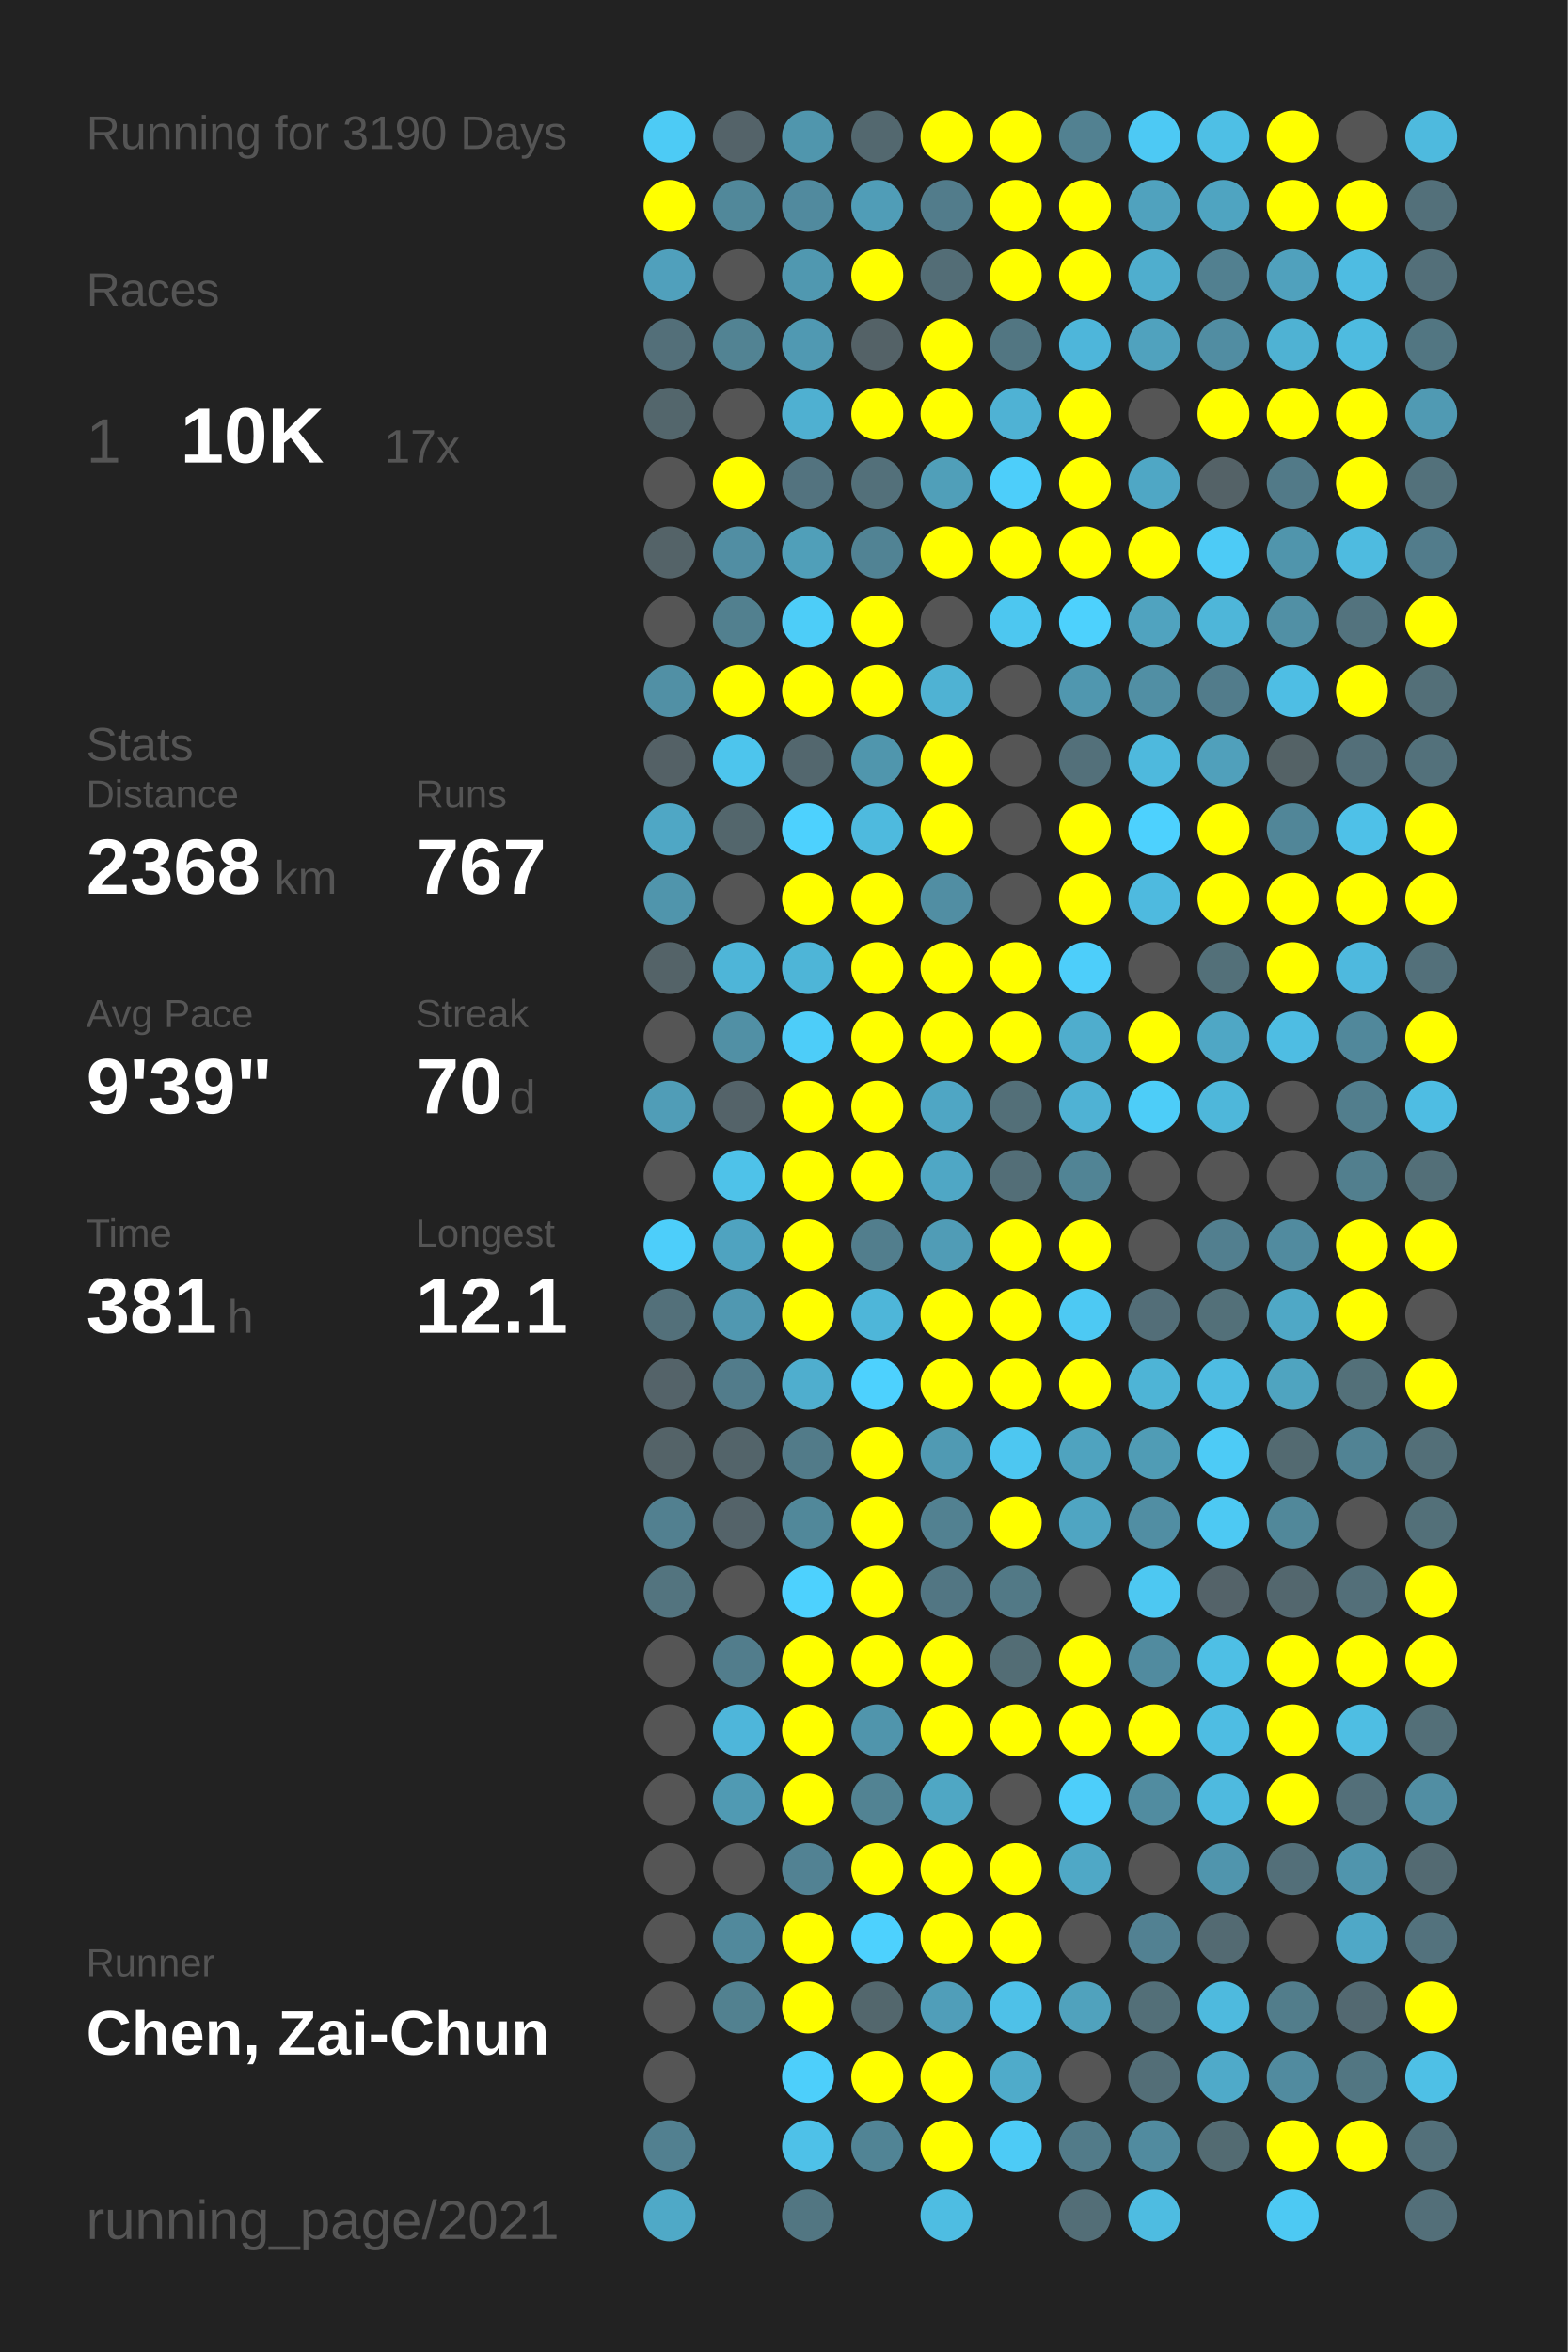
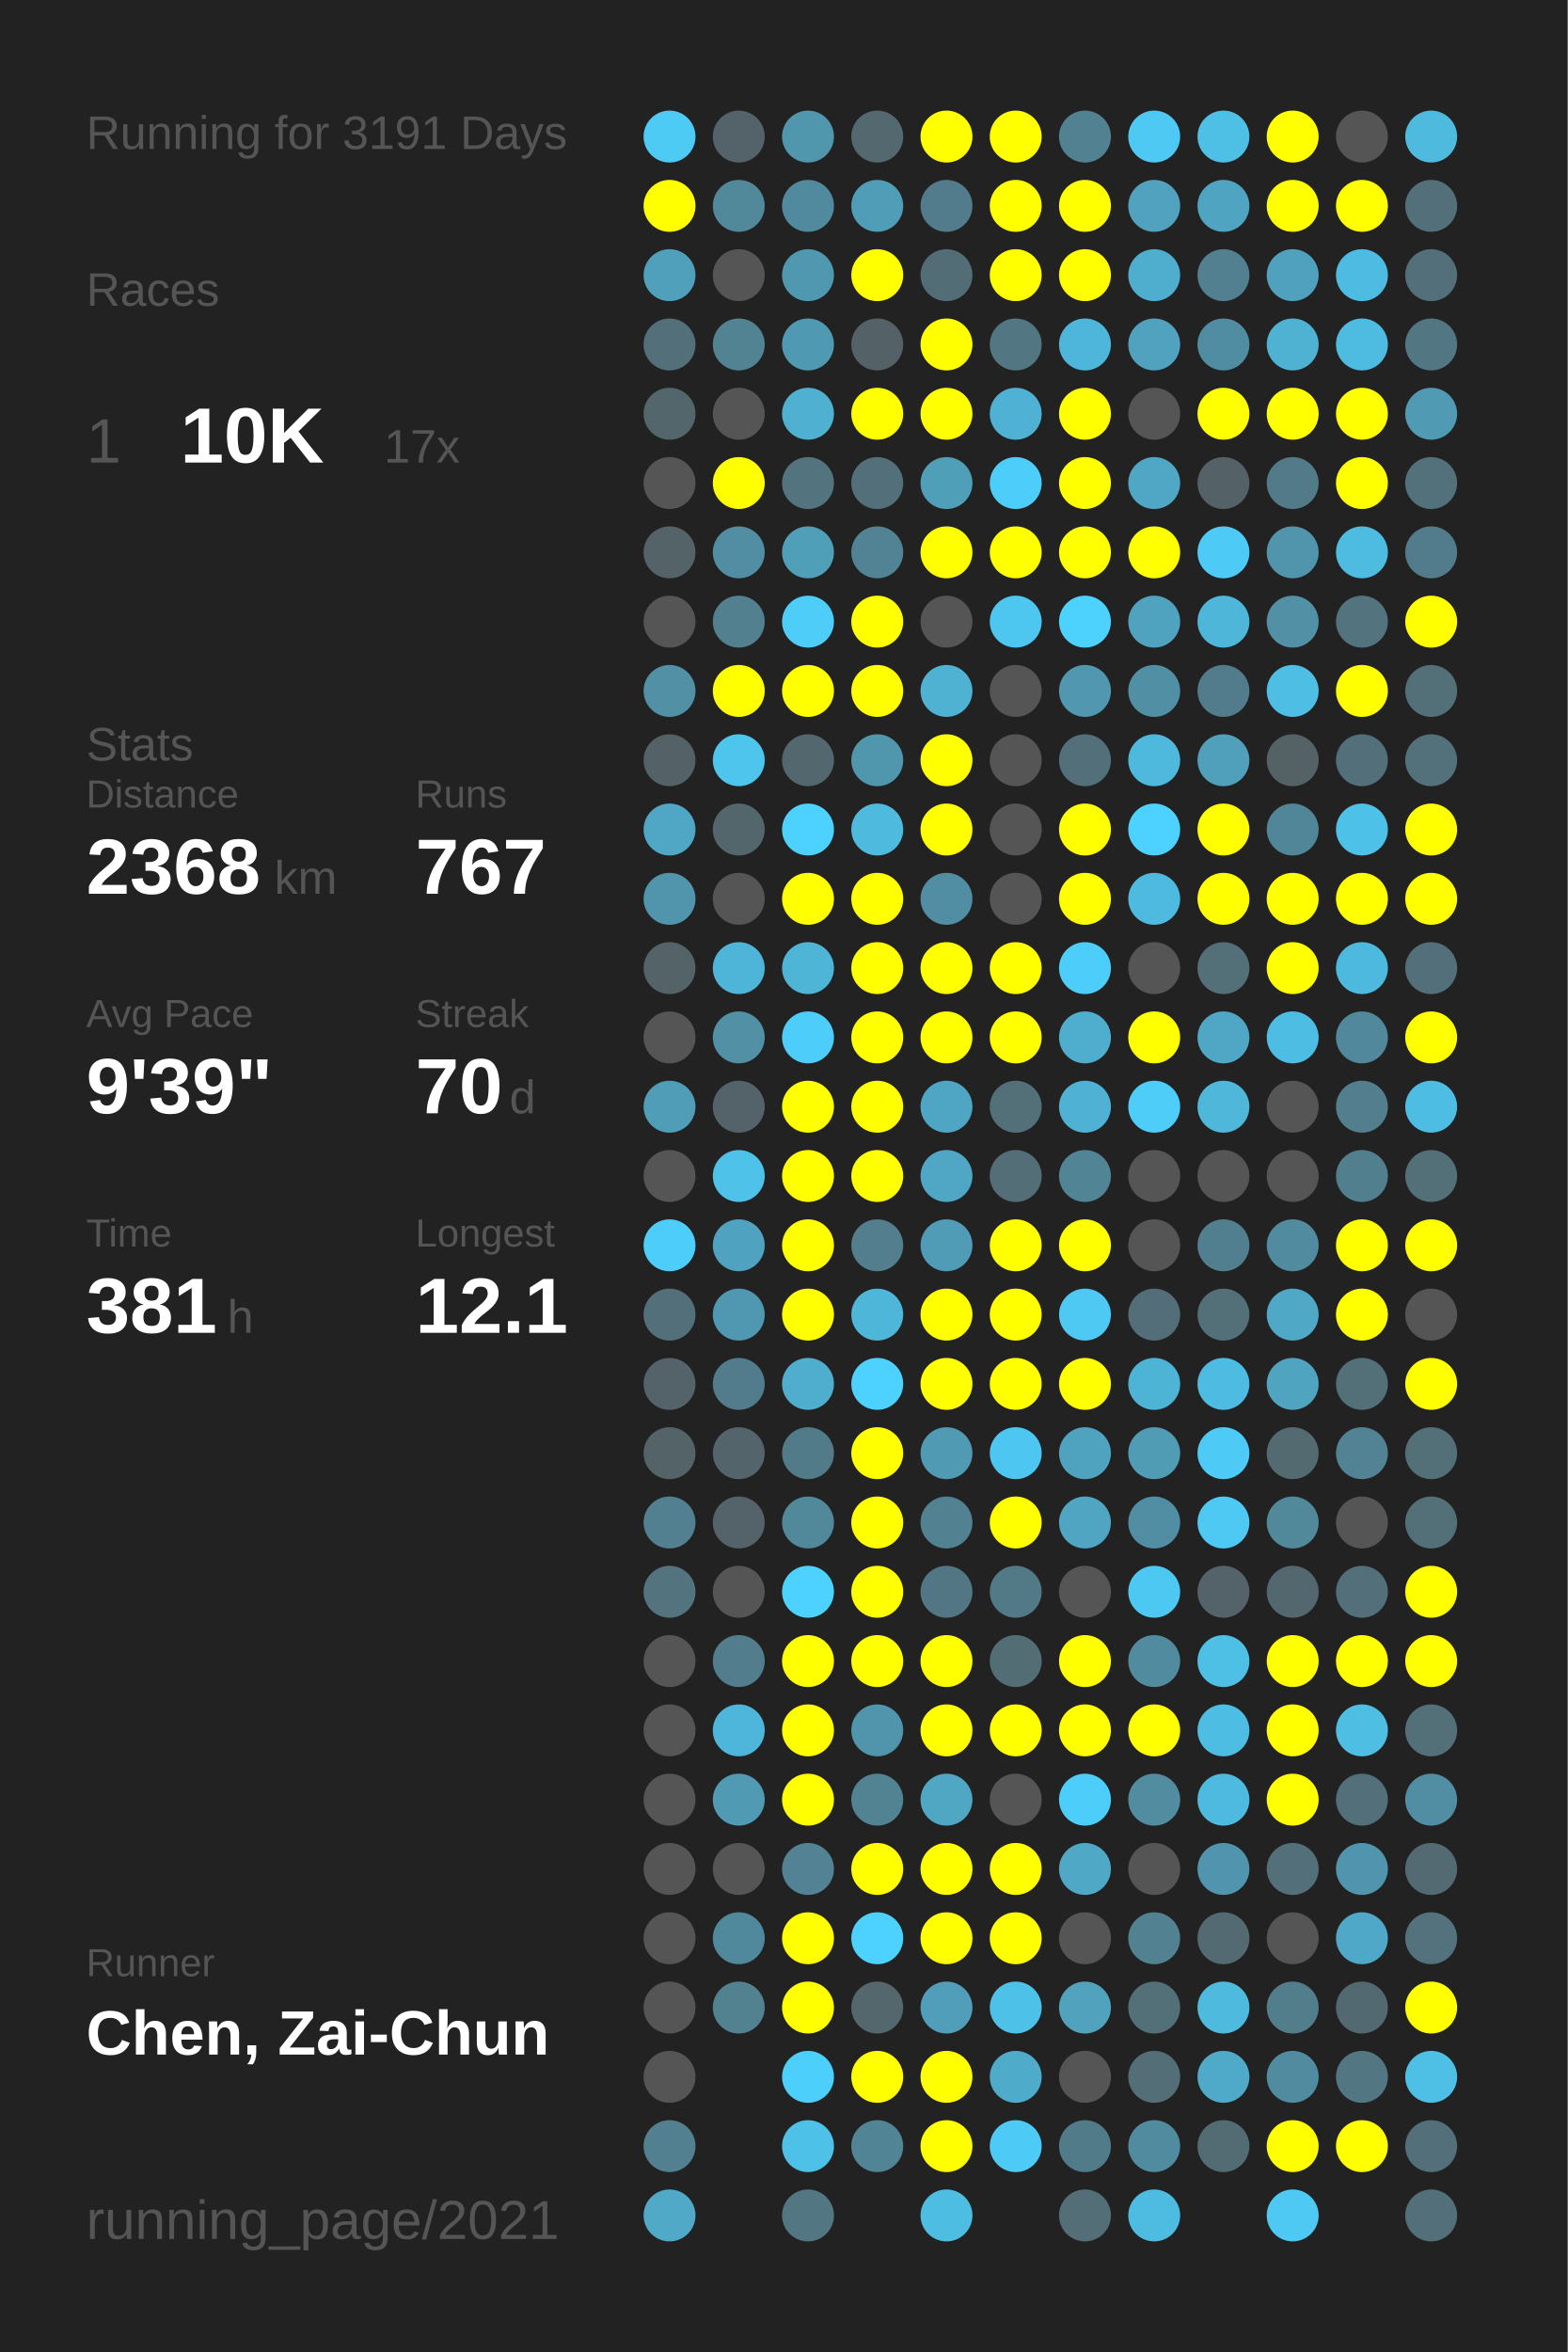
<svg xmlns="http://www.w3.org/2000/svg" baseProfile="full" height="300mm" version="1.1" viewBox="0,0,200,300" width="200mm">
  <defs />
  <rect fill="#222222" height="300" width="200" x="0" y="0" />
-   <text fill="#555555" style="font-size:6px; font-family:Arial;" x="11" y="19">Running for 3190 Days</text>
+   <text fill="#555555" style="font-size:6px; font-family:Arial;" x="11" y="19">Running for 3191 Days</text>
  <text fill="#555555" style="font-size:6px; font-family:Arial;" x="11" y="39">Races</text>
  <text fill="#555555" style="font-size:8px; font-family:Arial;" x="11" y="59">1</text>
  <text fill="#FFFFFF" style="font-size:10px; font-family:Arial; font-weight:bold;" x="23" y="59">10K</text>
  <text fill="#555555" style="font-size:6px; font-family:Arial;" x="49" y="59">17x</text>
  <text fill="#555555" style="font-size:6px; font-family:Arial;" x="11" y="97">Stats</text>
  <text fill="#555555" style="font-size:5px; font-family:Arial;" x="11" y="103">Distance</text>
  <text fill="#FFFFFF" style="font-size:10px; font-family:Arial; font-weight:bold;" x="11" y="114">2368</text>
  <text fill="#555555" style="font-size:6px; font-family:Arial;" x="35" y="114">km</text>
  <text fill="#555555" style="font-size:5px; font-family:Arial;" x="53" y="103">Runs</text>
  <text fill="#FFFFFF" style="font-size:10px; font-family:Arial; font-weight:bold;" x="53" y="114">767</text>
  <text fill="#555555" style="font-size:5px; font-family:Arial;" x="11" y="131">Avg Pace</text>
  <text fill="#FFFFFF" style="font-size:10px; font-family:Arial; font-weight:bold;" x="11" y="142">9'39"</text>
  <text fill="#555555" style="font-size:5px; font-family:Arial;" x="53" y="131">Streak</text>
  <text fill="#FFFFFF" style="font-size:10px; font-family:Arial; font-weight:bold;" x="53" y="142">70</text>
  <text fill="#555555" style="font-size:6px; font-family:Arial;" x="65" y="142">d</text>
  <text fill="#555555" style="font-size:5px; font-family:Arial;" x="11" y="159">Time</text>
  <text fill="#FFFFFF" style="font-size:10px; font-family:Arial; font-weight:bold;" x="11" y="170">381</text>
  <text fill="#555555" style="font-size:6px; font-family:Arial;" x="29" y="170">h</text>
  <text fill="#555555" style="font-size:5px; font-family:Arial;" x="53" y="159">Longest</text>
  <text fill="#FFFFFF" style="font-size:10px; font-family:Arial; font-weight:bold;" x="53" y="170">12.1</text>
  <text fill="#555555" style="font-size:5px; font-family:Arial;" x="11" y="252.065">Runner</text>
  <text fill="#FFFFFF" style="font-size:8px; font-family:Arial; font-weight:bold;" x="11" y="262.065">Chen, Zai-Chun</text>
  <text fill="#555555" style="font-size:7px; font-family:Arial;" x="11" y="285.581">running_page/2021</text>
  <circle cx="85.417" cy="17.419" fill="#4dcbf5" r="3.312" />
  <circle cx="85.417" cy="26.258" fill="#FFFF00" r="3.312" />
  <circle cx="85.417" cy="35.097" fill="#50a0bc" r="3.312" />
  <circle cx="85.417" cy="43.935" fill="#536f79" r="3.312" />
  <circle cx="85.417" cy="52.774" fill="#53666c" r="3.312" />
  <circle cx="85.417" cy="61.613" fill="#555555" r="3.312" />
  <circle cx="85.417" cy="70.452" fill="#546368" r="3.312" />
  <circle cx="85.417" cy="79.29" fill="#555555" r="3.312" />
  <circle cx="85.417" cy="88.129" fill="#5190a5" r="3.312" />
  <circle cx="85.417" cy="96.968" fill="#546166" r="3.312" />
  <circle cx="85.417" cy="105.806" fill="#4fa7c5" r="3.312" />
  <circle cx="85.417" cy="114.645" fill="#5095ac" r="3.312" />
  <circle cx="85.417" cy="123.484" fill="#546368" r="3.312" />
  <circle cx="85.417" cy="132.323" fill="#555555" r="3.312" />
  <circle cx="85.417" cy="141.161" fill="#509db7" r="3.312" />
  <circle cx="85.417" cy="150" fill="#555555" r="3.312" />
  <circle cx="85.417" cy="158.839" fill="#4dcefa" r="3.312" />
  <circle cx="85.417" cy="167.677" fill="#53707a" r="3.312" />
  <circle cx="85.417" cy="176.516" fill="#546369" r="3.312" />
  <circle cx="85.417" cy="185.355" fill="#546368" r="3.312" />
  <circle cx="85.417" cy="194.194" fill="#528090" r="3.312" />
  <circle cx="85.417" cy="203.032" fill="#53747f" r="3.312" />
  <circle cx="85.417" cy="211.871" fill="#555555" r="3.312" />
  <circle cx="85.417" cy="220.71" fill="#555555" r="3.312" />
  <circle cx="85.417" cy="229.548" fill="#555555" r="3.312" />
  <circle cx="85.417" cy="238.387" fill="#555555" r="3.312" />
  <circle cx="85.417" cy="247.226" fill="#555555" r="3.312" />
  <circle cx="85.417" cy="256.065" fill="#555555" r="3.312" />
  <circle cx="85.417" cy="264.903" fill="#555555" r="3.312" />
  <circle cx="85.417" cy="273.742" fill="#528090" r="3.312" />
  <circle cx="85.417" cy="282.581" fill="#4fa9c7" r="3.312" />
  <circle cx="94.25" cy="17.419" fill="#546369" r="3.312" />
  <circle cx="94.25" cy="26.258" fill="#51889a" r="3.312" />
  <circle cx="94.25" cy="35.097" fill="#555555" r="3.312" />
  <circle cx="94.25" cy="43.935" fill="#528393" r="3.312" />
  <circle cx="94.25" cy="52.774" fill="#555555" r="3.312" />
  <circle cx="94.25" cy="61.613" fill="#FFFF00" r="3.312" />
  <circle cx="94.25" cy="70.452" fill="#518ea3" r="3.312" />
  <circle cx="94.25" cy="79.29" fill="#52808f" r="3.312" />
  <circle cx="94.25" cy="88.129" fill="#FFFF00" r="3.312" />
  <circle cx="94.25" cy="96.968" fill="#4dc5ed" r="3.312" />
  <circle cx="94.25" cy="105.806" fill="#53666c" r="3.312" />
  <circle cx="94.25" cy="114.645" fill="#555555" r="3.312" />
  <circle cx="94.25" cy="123.484" fill="#4eb5d8" r="3.312" />
  <circle cx="94.25" cy="132.323" fill="#5190a5" r="3.312" />
  <circle cx="94.25" cy="141.161" fill="#546369" r="3.312" />
  <circle cx="94.25" cy="150" fill="#4ec2e9" r="3.312" />
  <circle cx="94.25" cy="158.839" fill="#4fa3c0" r="3.312" />
  <circle cx="94.25" cy="167.677" fill="#5098b1" r="3.312" />
  <circle cx="94.25" cy="176.516" fill="#527c8b" r="3.312" />
  <circle cx="94.25" cy="185.355" fill="#53646a" r="3.312" />
  <circle cx="94.25" cy="194.194" fill="#546369" r="3.312" />
  <circle cx="94.25" cy="203.032" fill="#555555" r="3.312" />
  <circle cx="94.25" cy="211.871" fill="#527d8c" r="3.312" />
  <circle cx="94.25" cy="220.71" fill="#4eb6da" r="3.312" />
  <circle cx="94.25" cy="229.548" fill="#509ab3" r="3.312" />
  <circle cx="94.25" cy="238.387" fill="#555555" r="3.312" />
  <circle cx="94.25" cy="247.226" fill="#51899c" r="3.312" />
  <circle cx="94.25" cy="256.065" fill="#528190" r="3.312" />
  <circle cx="103.083" cy="17.419" fill="#5096ad" r="3.312" />
  <circle cx="103.083" cy="26.258" fill="#518a9e" r="3.312" />
  <circle cx="103.083" cy="35.097" fill="#5098b0" r="3.312" />
  <circle cx="103.083" cy="43.935" fill="#5099b2" r="3.312" />
  <circle cx="103.083" cy="52.774" fill="#4fb0d1" r="3.312" />
  <circle cx="103.083" cy="61.613" fill="#53737f" r="3.312" />
  <circle cx="103.083" cy="70.452" fill="#509fb9" r="3.312" />
  <circle cx="103.083" cy="79.29" fill="#4dcdf8" r="3.312" />
  <circle cx="103.083" cy="88.129" fill="#FFFF00" r="3.312" />
  <circle cx="103.083" cy="96.968" fill="#53676e" r="3.312" />
  <circle cx="103.083" cy="105.806" fill="#4dd1fe" r="3.312" />
  <circle cx="103.083" cy="114.645" fill="#FFFF00" r="3.312" />
  <circle cx="103.083" cy="123.484" fill="#4eb5d7" r="3.312" />
  <circle cx="103.083" cy="132.323" fill="#4dcdf9" r="3.312" />
  <circle cx="103.083" cy="141.161" fill="#FFFF00" r="3.312" />
  <circle cx="103.083" cy="150" fill="#FFFF00" r="3.312" />
  <circle cx="103.083" cy="158.839" fill="#FFFF00" r="3.312" />
  <circle cx="103.083" cy="167.677" fill="#FFFF00" r="3.312" />
  <circle cx="103.083" cy="176.516" fill="#4faece" r="3.312" />
  <circle cx="103.083" cy="185.355" fill="#527b89" r="3.312" />
  <circle cx="103.083" cy="194.194" fill="#51889a" r="3.312" />
  <circle cx="103.083" cy="203.032" fill="#4dd1fe" r="3.312" />
  <circle cx="103.083" cy="211.871" fill="#FFFF00" r="3.312" />
  <circle cx="103.083" cy="220.71" fill="#FFFF00" r="3.312" />
  <circle cx="103.083" cy="229.548" fill="#FFFF00" r="3.312" />
  <circle cx="103.083" cy="238.387" fill="#528293" r="3.312" />
  <circle cx="103.083" cy="247.226" fill="#FFFF00" r="3.312" />
  <circle cx="103.083" cy="256.065" fill="#FFFF00" r="3.312" />
  <circle cx="103.083" cy="264.903" fill="#4dcffb" r="3.312" />
  <circle cx="103.083" cy="273.742" fill="#4ec1e8" r="3.312" />
  <circle cx="103.083" cy="282.581" fill="#527682" r="3.312" />
  <circle cx="111.917" cy="17.419" fill="#53686f" r="3.312" />
  <circle cx="111.917" cy="26.258" fill="#509db7" r="3.312" />
  <circle cx="111.917" cy="35.097" fill="#FFFF00" r="3.312" />
  <circle cx="111.917" cy="43.935" fill="#546267" r="3.312" />
  <circle cx="111.917" cy="52.774" fill="#FFFF00" r="3.312" />
  <circle cx="111.917" cy="61.613" fill="#53707a" r="3.312" />
  <circle cx="111.917" cy="70.452" fill="#518394" r="3.312" />
  <circle cx="111.917" cy="79.29" fill="#FFFF00" r="3.312" />
  <circle cx="111.917" cy="88.129" fill="#FFFF00" r="3.312" />
  <circle cx="111.917" cy="96.968" fill="#5096ad" r="3.312" />
  <circle cx="111.917" cy="105.806" fill="#4ebade" r="3.312" />
  <circle cx="111.917" cy="114.645" fill="#FFFF00" r="3.312" />
  <circle cx="111.917" cy="123.484" fill="#FFFF00" r="3.312" />
  <circle cx="111.917" cy="132.323" fill="#FFFF00" r="3.312" />
  <circle cx="111.917" cy="141.161" fill="#FFFF00" r="3.312" />
  <circle cx="111.917" cy="150" fill="#FFFF00" r="3.312" />
  <circle cx="111.917" cy="158.839" fill="#527e8d" r="3.312" />
  <circle cx="111.917" cy="167.677" fill="#4eb6d9" r="3.312" />
  <circle cx="111.917" cy="176.516" fill="#4dd1fe" r="3.312" />
  <circle cx="111.917" cy="185.355" fill="#FFFF00" r="3.312" />
  <circle cx="111.917" cy="194.194" fill="#FFFF00" r="3.312" />
  <circle cx="111.917" cy="203.032" fill="#FFFF00" r="3.312" />
  <circle cx="111.917" cy="211.871" fill="#FFFF00" r="3.312" />
  <circle cx="111.917" cy="220.71" fill="#5095ac" r="3.312" />
  <circle cx="111.917" cy="229.548" fill="#528393" r="3.312" />
  <circle cx="111.917" cy="238.387" fill="#FFFF00" r="3.312" />
  <circle cx="111.917" cy="247.226" fill="#4dd1fe" r="3.312" />
  <circle cx="111.917" cy="256.065" fill="#53676d" r="3.312" />
  <circle cx="111.917" cy="264.903" fill="#FFFF00" r="3.312" />
  <circle cx="111.917" cy="273.742" fill="#518495" r="3.312" />
  <circle cx="120.75" cy="17.419" fill="#FFFF00" r="3.312" />
  <circle cx="120.75" cy="26.258" fill="#527c8b" r="3.312" />
  <circle cx="120.75" cy="35.097" fill="#536d76" r="3.312" />
  <circle cx="120.75" cy="43.935" fill="#FFFF00" r="3.312" />
  <circle cx="120.75" cy="52.774" fill="#FFFF00" r="3.312" />
  <circle cx="120.75" cy="61.613" fill="#509fb9" r="3.312" />
  <circle cx="120.75" cy="70.452" fill="#FFFF00" r="3.312" />
  <circle cx="120.75" cy="79.29" fill="#555555" r="3.312" />
  <circle cx="120.75" cy="88.129" fill="#4fb2d3" r="3.312" />
  <circle cx="120.75" cy="96.968" fill="#FFFF00" r="3.312" />
  <circle cx="120.75" cy="105.806" fill="#FFFF00" r="3.312" />
  <circle cx="120.75" cy="114.645" fill="#518ea3" r="3.312" />
  <circle cx="120.75" cy="123.484" fill="#FFFF00" r="3.312" />
  <circle cx="120.75" cy="132.323" fill="#FFFF00" r="3.312" />
  <circle cx="120.75" cy="141.161" fill="#4fa6c4" r="3.312" />
  <circle cx="120.75" cy="150" fill="#4fa7c5" r="3.312" />
  <circle cx="120.75" cy="158.839" fill="#509cb6" r="3.312" />
  <circle cx="120.75" cy="167.677" fill="#FFFF00" r="3.312" />
  <circle cx="120.75" cy="176.516" fill="#FFFF00" r="3.312" />
  <circle cx="120.75" cy="185.355" fill="#509ab3" r="3.312" />
  <circle cx="120.75" cy="194.194" fill="#528191" r="3.312" />
  <circle cx="120.75" cy="203.032" fill="#527683" r="3.312" />
  <circle cx="120.75" cy="211.871" fill="#FFFF00" r="3.312" />
  <circle cx="120.75" cy="220.71" fill="#FFFF00" r="3.312" />
  <circle cx="120.75" cy="229.548" fill="#4fa7c4" r="3.312" />
  <circle cx="120.75" cy="238.387" fill="#FFFF00" r="3.312" />
  <circle cx="120.75" cy="247.226" fill="#FFFF00" r="3.312" />
  <circle cx="120.75" cy="256.065" fill="#509eb9" r="3.312" />
  <circle cx="120.75" cy="264.903" fill="#FFFF00" r="3.312" />
  <circle cx="120.75" cy="273.742" fill="#FFFF00" r="3.312" />
  <circle cx="120.75" cy="282.581" fill="#4ebde2" r="3.312" />
  <circle cx="129.583" cy="17.419" fill="#FFFF00" r="3.312" />
  <circle cx="129.583" cy="26.258" fill="#FFFF00" r="3.312" />
  <circle cx="129.583" cy="35.097" fill="#FFFF00" r="3.312" />
  <circle cx="129.583" cy="43.935" fill="#527682" r="3.312" />
  <circle cx="129.583" cy="52.774" fill="#4fb2d4" r="3.312" />
  <circle cx="129.583" cy="61.613" fill="#4dcefa" r="3.312" />
  <circle cx="129.583" cy="70.452" fill="#FFFF00" r="3.312" />
  <circle cx="129.583" cy="79.29" fill="#4dc7f0" r="3.312" />
  <circle cx="129.583" cy="88.129" fill="#555555" r="3.312" />
  <circle cx="129.583" cy="96.968" fill="#555555" r="3.312" />
  <circle cx="129.583" cy="105.806" fill="#555555" r="3.312" />
  <circle cx="129.583" cy="114.645" fill="#555555" r="3.312" />
  <circle cx="129.583" cy="123.484" fill="#FFFF00" r="3.312" />
  <circle cx="129.583" cy="132.323" fill="#FFFF00" r="3.312" />
  <circle cx="129.583" cy="141.161" fill="#536f78" r="3.312" />
  <circle cx="129.583" cy="150" fill="#536e77" r="3.312" />
  <circle cx="129.583" cy="158.839" fill="#FFFF00" r="3.312" />
  <circle cx="129.583" cy="167.677" fill="#FFFF00" r="3.312" />
  <circle cx="129.583" cy="176.516" fill="#FFFF00" r="3.312" />
  <circle cx="129.583" cy="185.355" fill="#4dc7f1" r="3.312" />
  <circle cx="129.583" cy="194.194" fill="#FFFF00" r="3.312" />
  <circle cx="129.583" cy="203.032" fill="#527986" r="3.312" />
  <circle cx="129.583" cy="211.871" fill="#536d75" r="3.312" />
  <circle cx="129.583" cy="220.71" fill="#FFFF00" r="3.312" />
  <circle cx="129.583" cy="229.548" fill="#555555" r="3.312" />
  <circle cx="129.583" cy="238.387" fill="#FFFF00" r="3.312" />
  <circle cx="129.583" cy="247.226" fill="#FFFF00" r="3.312" />
  <circle cx="129.583" cy="256.065" fill="#4ec1e8" r="3.312" />
  <circle cx="129.583" cy="264.903" fill="#4fabca" r="3.312" />
  <circle cx="129.583" cy="273.742" fill="#4dcbf6" r="3.312" />
  <circle cx="138.417" cy="17.419" fill="#528191" r="3.312" />
  <circle cx="138.417" cy="26.258" fill="#FFFF00" r="3.312" />
  <circle cx="138.417" cy="35.097" fill="#FFFF00" r="3.312" />
  <circle cx="138.417" cy="43.935" fill="#4eb6da" r="3.312" />
  <circle cx="138.417" cy="52.774" fill="#FFFF00" r="3.312" />
  <circle cx="138.417" cy="61.613" fill="#FFFF00" r="3.312" />
  <circle cx="138.417" cy="70.452" fill="#FFFF00" r="3.312" />
  <circle cx="138.417" cy="79.29" fill="#4dd1fd" r="3.312" />
  <circle cx="138.417" cy="88.129" fill="#5097af" r="3.312" />
  <circle cx="138.417" cy="96.968" fill="#53707a" r="3.312" />
  <circle cx="138.417" cy="105.806" fill="#FFFF00" r="3.312" />
  <circle cx="138.417" cy="114.645" fill="#FFFF00" r="3.312" />
  <circle cx="138.417" cy="123.484" fill="#4dcefa" r="3.312" />
  <circle cx="138.417" cy="132.323" fill="#4fadcd" r="3.312" />
  <circle cx="138.417" cy="141.161" fill="#4fb2d4" r="3.312" />
  <circle cx="138.417" cy="150" fill="#518495" r="3.312" />
  <circle cx="138.417" cy="158.839" fill="#FFFF00" r="3.312" />
  <circle cx="138.417" cy="167.677" fill="#4dc9f3" r="3.312" />
  <circle cx="138.417" cy="176.516" fill="#FFFF00" r="3.312" />
  <circle cx="138.417" cy="185.355" fill="#4fa3bf" r="3.312" />
  <circle cx="138.417" cy="194.194" fill="#4fa5c2" r="3.312" />
  <circle cx="138.417" cy="203.032" fill="#555555" r="3.312" />
  <circle cx="138.417" cy="211.871" fill="#FFFF00" r="3.312" />
  <circle cx="138.417" cy="220.71" fill="#FFFF00" r="3.312" />
  <circle cx="138.417" cy="229.548" fill="#4dcefa" r="3.312" />
  <circle cx="138.417" cy="238.387" fill="#4fa8c6" r="3.312" />
  <circle cx="138.417" cy="247.226" fill="#555555" r="3.312" />
  <circle cx="138.417" cy="256.065" fill="#50a2bd" r="3.312" />
  <circle cx="138.417" cy="264.903" fill="#555555" r="3.312" />
  <circle cx="138.417" cy="273.742" fill="#527b89" r="3.312" />
  <circle cx="138.417" cy="282.581" fill="#536e77" r="3.312" />
  <circle cx="147.25" cy="17.419" fill="#4dc9f4" r="3.312" />
  <circle cx="147.25" cy="26.258" fill="#50a2be" r="3.312" />
  <circle cx="147.25" cy="35.097" fill="#4faece" r="3.312" />
  <circle cx="147.25" cy="43.935" fill="#50a2be" r="3.312" />
  <circle cx="147.25" cy="52.774" fill="#555555" r="3.312" />
  <circle cx="147.25" cy="61.613" fill="#4fa7c5" r="3.312" />
  <circle cx="147.25" cy="70.452" fill="#FFFF00" r="3.312" />
  <circle cx="147.25" cy="79.29" fill="#50a3bf" r="3.312" />
  <circle cx="147.25" cy="88.129" fill="#518fa4" r="3.312" />
  <circle cx="147.25" cy="96.968" fill="#4eb9dd" r="3.312" />
  <circle cx="147.25" cy="105.806" fill="#4dd1fe" r="3.312" />
  <circle cx="147.25" cy="114.645" fill="#4ebadf" r="3.312" />
  <circle cx="147.25" cy="123.484" fill="#555555" r="3.312" />
  <circle cx="147.25" cy="132.323" fill="#FFFF00" r="3.312" />
  <circle cx="147.25" cy="141.161" fill="#4dcdf8" r="3.312" />
  <circle cx="147.25" cy="150" fill="#555555" r="3.312" />
  <circle cx="147.25" cy="158.839" fill="#555555" r="3.312" />
  <circle cx="147.25" cy="167.677" fill="#536e78" r="3.312" />
  <circle cx="147.25" cy="176.516" fill="#4eb4d6" r="3.312" />
  <circle cx="147.25" cy="185.355" fill="#509cb5" r="3.312" />
  <circle cx="147.25" cy="194.194" fill="#518ea3" r="3.312" />
  <circle cx="147.25" cy="203.032" fill="#4dc8f2" r="3.312" />
  <circle cx="147.25" cy="211.871" fill="#518b9f" r="3.312" />
  <circle cx="147.25" cy="220.71" fill="#FFFF00" r="3.312" />
  <circle cx="147.25" cy="229.548" fill="#518ca0" r="3.312" />
  <circle cx="147.25" cy="238.387" fill="#555555" r="3.312" />
  <circle cx="147.25" cy="247.226" fill="#528192" r="3.312" />
  <circle cx="147.25" cy="256.065" fill="#536f78" r="3.312" />
  <circle cx="147.25" cy="264.903" fill="#536e77" r="3.312" />
  <circle cx="147.25" cy="273.742" fill="#518b9f" r="3.312" />
  <circle cx="147.25" cy="282.581" fill="#4ebce1" r="3.312" />
  <circle cx="156.083" cy="17.419" fill="#4ebfe5" r="3.312" />
  <circle cx="156.083" cy="26.258" fill="#4fa4c1" r="3.312" />
  <circle cx="156.083" cy="35.097" fill="#528090" r="3.312" />
  <circle cx="156.083" cy="43.935" fill="#518da2" r="3.312" />
  <circle cx="156.083" cy="52.774" fill="#FFFF00" r="3.312" />
  <circle cx="156.083" cy="61.613" fill="#546267" r="3.312" />
  <circle cx="156.083" cy="70.452" fill="#4dcbf6" r="3.312" />
  <circle cx="156.083" cy="79.29" fill="#4eb6d9" r="3.312" />
  <circle cx="156.083" cy="88.129" fill="#527c8b" r="3.312" />
  <circle cx="156.083" cy="96.968" fill="#50a0bb" r="3.312" />
  <circle cx="156.083" cy="105.806" fill="#FFFF00" r="3.312" />
  <circle cx="156.083" cy="114.645" fill="#FFFF00" r="3.312" />
  <circle cx="156.083" cy="123.484" fill="#537079" r="3.312" />
  <circle cx="156.083" cy="132.323" fill="#4fa7c5" r="3.312" />
  <circle cx="156.083" cy="141.161" fill="#4eb7da" r="3.312" />
  <circle cx="156.083" cy="150" fill="#555555" r="3.312" />
  <circle cx="156.083" cy="158.839" fill="#527f8f" r="3.312" />
  <circle cx="156.083" cy="167.677" fill="#537079" r="3.312" />
  <circle cx="156.083" cy="176.516" fill="#4ebce2" r="3.312" />
  <circle cx="156.083" cy="185.355" fill="#4dcbf6" r="3.312" />
  <circle cx="156.083" cy="194.194" fill="#4dc9f3" r="3.312" />
  <circle cx="156.083" cy="203.032" fill="#546369" r="3.312" />
  <circle cx="156.083" cy="211.871" fill="#4ebfe5" r="3.312" />
  <circle cx="156.083" cy="220.71" fill="#4ebde3" r="3.312" />
  <circle cx="156.083" cy="229.548" fill="#4ebadf" r="3.312" />
  <circle cx="156.083" cy="238.387" fill="#5095ad" r="3.312" />
  <circle cx="156.083" cy="247.226" fill="#536a72" r="3.312" />
  <circle cx="156.083" cy="256.065" fill="#4ebade" r="3.312" />
  <circle cx="156.083" cy="264.903" fill="#4faac9" r="3.312" />
  <circle cx="156.083" cy="273.742" fill="#536b72" r="3.312" />
  <circle cx="164.917" cy="17.419" fill="#FFFF00" r="3.312" />
  <circle cx="164.917" cy="26.258" fill="#FFFF00" r="3.312" />
  <circle cx="164.917" cy="35.097" fill="#50a1bd" r="3.312" />
  <circle cx="164.917" cy="43.935" fill="#4fb2d3" r="3.312" />
  <circle cx="164.917" cy="52.774" fill="#FFFF00" r="3.312" />
  <circle cx="164.917" cy="61.613" fill="#527a88" r="3.312" />
  <circle cx="164.917" cy="70.452" fill="#5095ac" r="3.312" />
  <circle cx="164.917" cy="79.29" fill="#5190a5" r="3.312" />
  <circle cx="164.917" cy="88.129" fill="#4ebee4" r="3.312" />
  <circle cx="164.917" cy="96.968" fill="#546266" r="3.312" />
  <circle cx="164.917" cy="105.806" fill="#518698" r="3.312" />
  <circle cx="164.917" cy="114.645" fill="#FFFF00" r="3.312" />
  <circle cx="164.917" cy="123.484" fill="#FFFF00" r="3.312" />
  <circle cx="164.917" cy="132.323" fill="#4ebde3" r="3.312" />
  <circle cx="164.917" cy="141.161" fill="#555555" r="3.312" />
  <circle cx="164.917" cy="150" fill="#555555" r="3.312" />
  <circle cx="164.917" cy="158.839" fill="#518b9f" r="3.312" />
  <circle cx="164.917" cy="167.677" fill="#4fa8c6" r="3.312" />
  <circle cx="164.917" cy="176.516" fill="#4fa4c0" r="3.312" />
  <circle cx="164.917" cy="185.355" fill="#536a71" r="3.312" />
  <circle cx="164.917" cy="194.194" fill="#51889a" r="3.312" />
  <circle cx="164.917" cy="203.032" fill="#53676e" r="3.312" />
  <circle cx="164.917" cy="211.871" fill="#FFFF00" r="3.312" />
  <circle cx="164.917" cy="220.71" fill="#FFFF00" r="3.312" />
  <circle cx="164.917" cy="229.548" fill="#FFFF00" r="3.312" />
  <circle cx="164.917" cy="238.387" fill="#536f79" r="3.312" />
  <circle cx="164.917" cy="247.226" fill="#555555" r="3.312" />
  <circle cx="164.917" cy="256.065" fill="#527d8b" r="3.312" />
  <circle cx="164.917" cy="264.903" fill="#518b9f" r="3.312" />
  <circle cx="164.917" cy="273.742" fill="#FFFF00" r="3.312" />
  <circle cx="164.917" cy="282.581" fill="#4dc9f3" r="3.312" />
  <circle cx="173.75" cy="17.419" fill="#555555" r="3.312" />
  <circle cx="173.75" cy="26.258" fill="#FFFF00" r="3.312" />
  <circle cx="173.75" cy="35.097" fill="#4ebce2" r="3.312" />
  <circle cx="173.75" cy="43.935" fill="#4ebbe0" r="3.312" />
  <circle cx="173.75" cy="52.774" fill="#FFFF00" r="3.312" />
  <circle cx="173.75" cy="61.613" fill="#FFFF00" r="3.312" />
  <circle cx="173.75" cy="70.452" fill="#4ebbe0" r="3.312" />
  <circle cx="173.75" cy="79.29" fill="#53737e" r="3.312" />
  <circle cx="173.75" cy="88.129" fill="#FFFF00" r="3.312" />
  <circle cx="173.75" cy="96.968" fill="#536f79" r="3.312" />
  <circle cx="173.75" cy="105.806" fill="#4ec1e8" r="3.312" />
  <circle cx="173.75" cy="114.645" fill="#FFFF00" r="3.312" />
  <circle cx="173.75" cy="123.484" fill="#4eb9de" r="3.312" />
  <circle cx="173.75" cy="132.323" fill="#51889b" r="3.312" />
  <circle cx="173.75" cy="141.161" fill="#527e8d" r="3.312" />
  <circle cx="173.75" cy="150" fill="#527f8e" r="3.312" />
  <circle cx="173.75" cy="158.839" fill="#FFFF00" r="3.312" />
  <circle cx="173.75" cy="167.677" fill="#FFFF00" r="3.312" />
  <circle cx="173.75" cy="176.516" fill="#537079" r="3.312" />
  <circle cx="173.75" cy="185.355" fill="#518394" r="3.312" />
  <circle cx="173.75" cy="194.194" fill="#555555" r="3.312" />
  <circle cx="173.75" cy="203.032" fill="#536f79" r="3.312" />
  <circle cx="173.75" cy="211.871" fill="#FFFF00" r="3.312" />
  <circle cx="173.75" cy="220.71" fill="#4ebee3" r="3.312" />
  <circle cx="173.75" cy="229.548" fill="#536f79" r="3.312" />
  <circle cx="173.75" cy="238.387" fill="#5095ad" r="3.312" />
  <circle cx="173.75" cy="247.226" fill="#4fa8c7" r="3.312" />
  <circle cx="173.75" cy="256.065" fill="#536971" r="3.312" />
  <circle cx="173.75" cy="264.903" fill="#527682" r="3.312" />
  <circle cx="173.75" cy="273.742" fill="#FFFF00" r="3.312" />
  <circle cx="182.583" cy="17.419" fill="#4ebade" r="3.312" />
  <circle cx="182.583" cy="26.258" fill="#53707a" r="3.312" />
  <circle cx="182.583" cy="35.097" fill="#536f79" r="3.312" />
  <circle cx="182.583" cy="43.935" fill="#527682" r="3.312" />
  <circle cx="182.583" cy="52.774" fill="#509ab3" r="3.312" />
  <circle cx="182.583" cy="61.613" fill="#53717b" r="3.312" />
  <circle cx="182.583" cy="70.452" fill="#527c8b" r="3.312" />
  <circle cx="182.583" cy="79.29" fill="#FFFF00" r="3.312" />
  <circle cx="182.583" cy="88.129" fill="#536f78" r="3.312" />
  <circle cx="182.583" cy="96.968" fill="#53717b" r="3.312" />
  <circle cx="182.583" cy="105.806" fill="#FFFF00" r="3.312" />
  <circle cx="182.583" cy="114.645" fill="#FFFF00" r="3.312" />
  <circle cx="182.583" cy="123.484" fill="#53707a" r="3.312" />
  <circle cx="182.583" cy="132.323" fill="#FFFF00" r="3.312" />
  <circle cx="182.583" cy="141.161" fill="#4ebde3" r="3.312" />
  <circle cx="182.583" cy="150" fill="#536f78" r="3.312" />
  <circle cx="182.583" cy="158.839" fill="#FFFF00" r="3.312" />
  <circle cx="182.583" cy="167.677" fill="#555555" r="3.312" />
  <circle cx="182.583" cy="176.516" fill="#FFFF00" r="3.312" />
  <circle cx="182.583" cy="185.355" fill="#536f78" r="3.312" />
  <circle cx="182.583" cy="194.194" fill="#537079" r="3.312" />
  <circle cx="182.583" cy="203.032" fill="#FFFF00" r="3.312" />
  <circle cx="182.583" cy="211.871" fill="#FFFF00" r="3.312" />
  <circle cx="182.583" cy="220.71" fill="#536f78" r="3.312" />
  <circle cx="182.583" cy="229.548" fill="#518ea3" r="3.312" />
  <circle cx="182.583" cy="238.387" fill="#536a72" r="3.312" />
  <circle cx="182.583" cy="247.226" fill="#53727d" r="3.312" />
  <circle cx="182.583" cy="256.065" fill="#FFFF00" r="3.312" />
  <circle cx="182.583" cy="264.903" fill="#4ec0e6" r="3.312" />
  <circle cx="182.583" cy="273.742" fill="#53707a" r="3.312" />
  <circle cx="182.583" cy="282.581" fill="#536f79" r="3.312" />
</svg>
